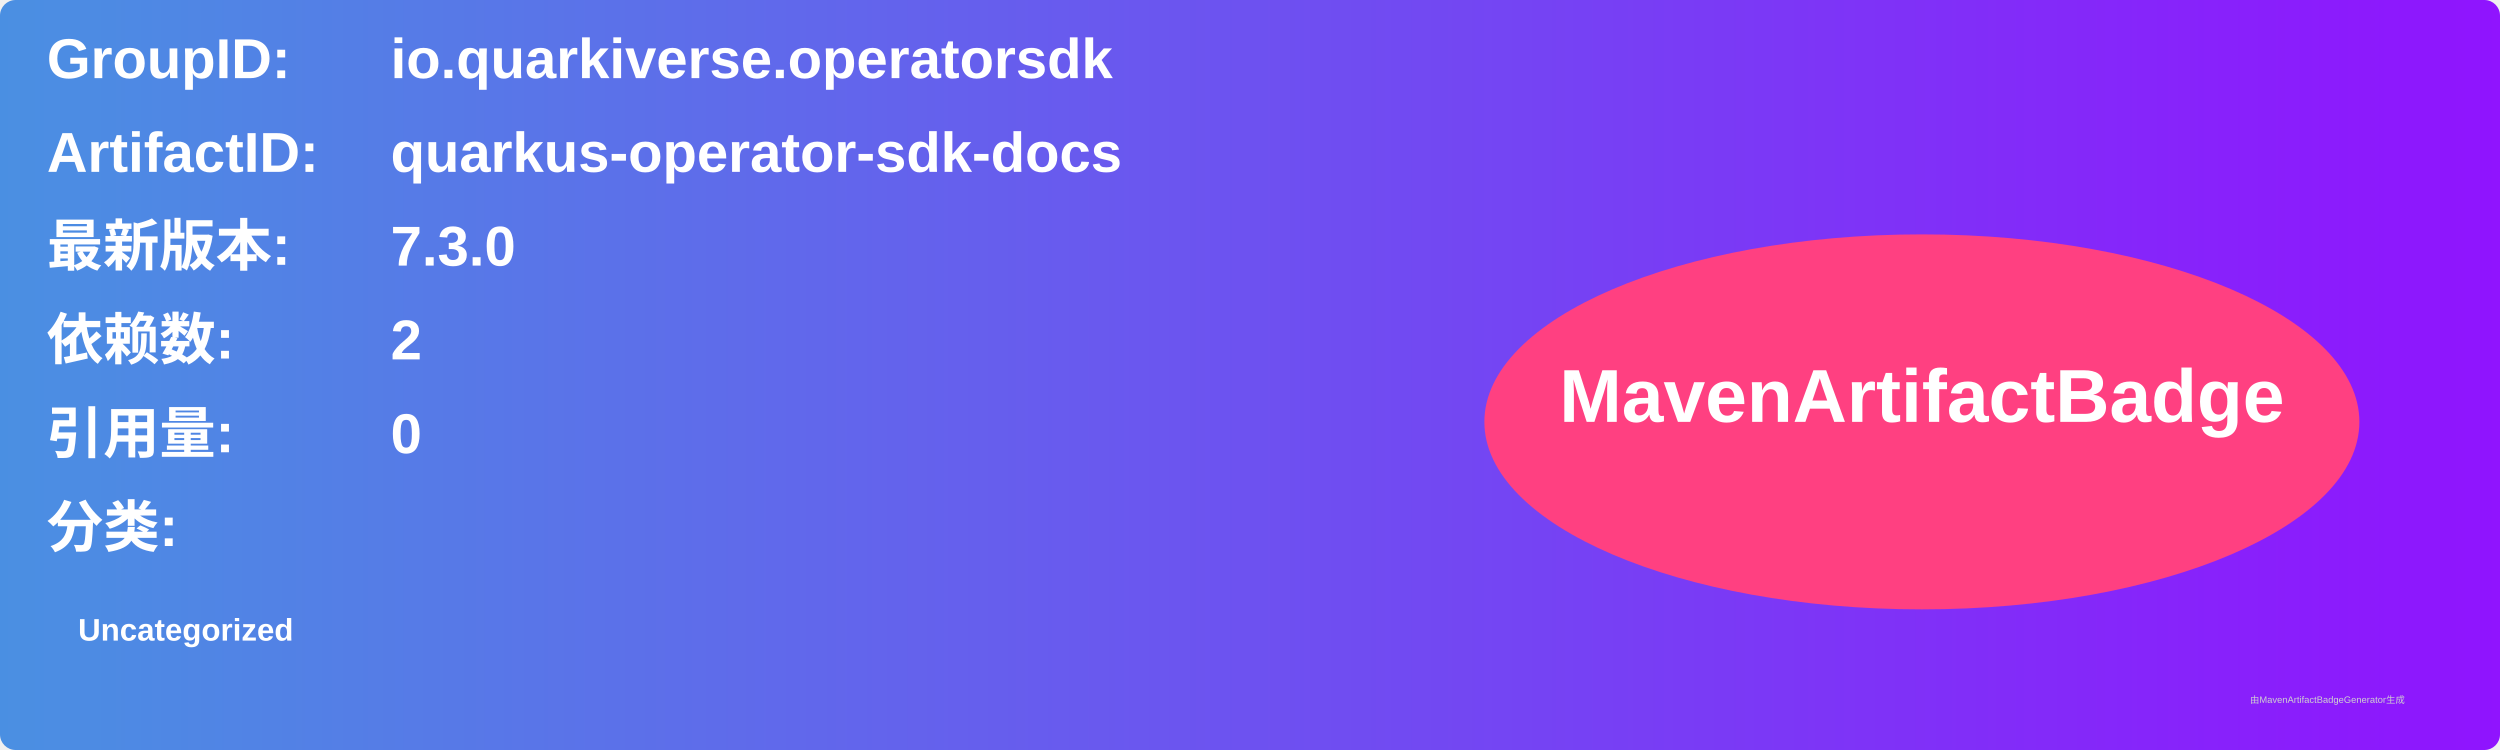
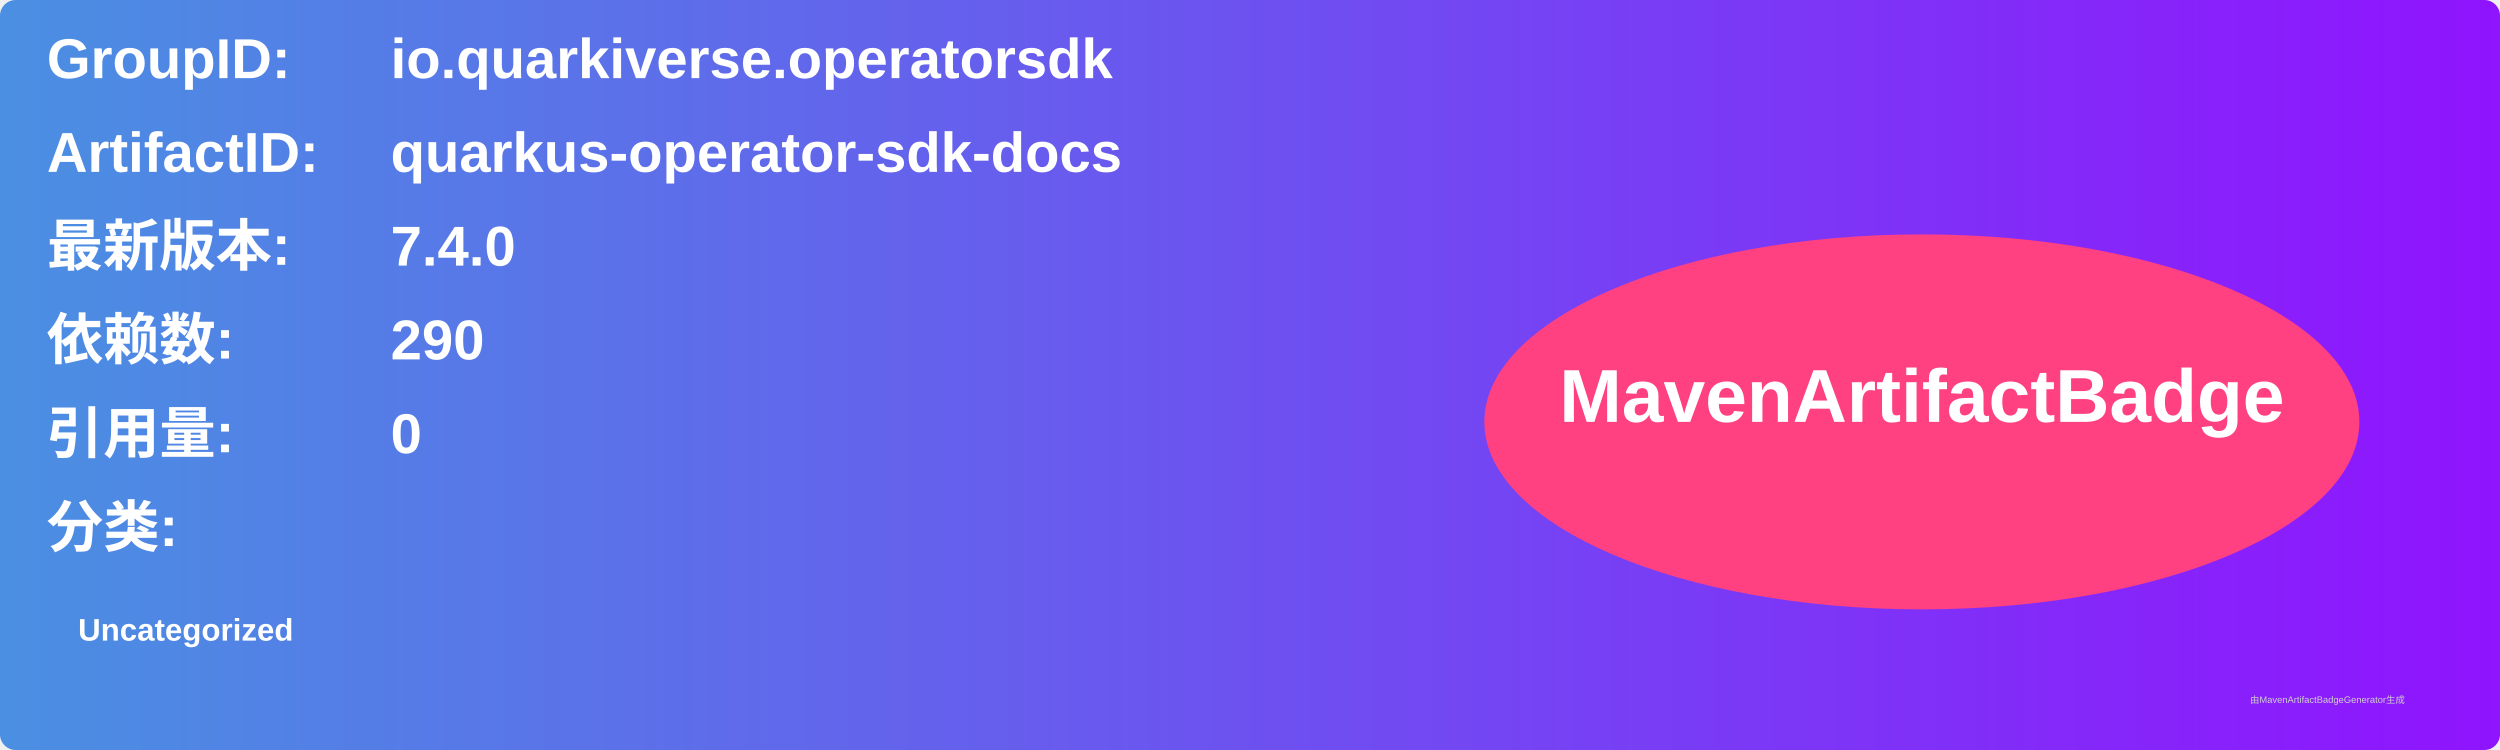
<svg xmlns="http://www.w3.org/2000/svg" width="800" height="240" viewBox="0 0 800 240">
  <linearGradient id="grad" x1="0%" y1="0%" x2="100%" y2="0%">
    <stop offset="0%" stop-color="#4a90e2" />
    <stop offset="100%" stop-color="#9013fe" />
  </linearGradient>
  <rect width="100%" height="100%" rx="5" ry="5" fill="url(#grad)" />
  <g transform="translate(15, 15)">
    <text x="0" y="10" font-family="Arial" font-size="18" fill="white" font-weight="bold" width="260">GroupID:</text>
    <text x="110" y="10" font-family="Arial" font-size="18" fill="white" font-weight="bold" width="460">io.quarkiverse.operatorsdk</text>
    <text x="0" y="40" font-family="Arial" font-size="18" fill="white" font-weight="bold" width="260">ArtifactID:</text>
    <text x="110" y="40" font-family="Arial" font-size="18" fill="white" font-weight="bold" width="460">quarkus-operator-sdk-docs</text>
    <text x="0" y="70" font-family="Arial" font-size="18" fill="white" font-weight="bold">最新版本:</text>
    <text x="110" y="70" font-family="Arial" font-size="18" fill="white" font-weight="bold">
-       <tspan font-weight="bold">7.3.0</tspan>
+       <tspan font-weight="bold">7.4.0</tspan>
    </text>
    <text x="0" y="100" font-family="Arial" font-size="18" fill="white" font-weight="bold">依赖数: </text>
    <text x="110" y="100" font-family="Arial" font-size="18" fill="white">
-       <tspan font-weight="bold">2</tspan>
+       <tspan font-weight="bold">290</tspan>
    </text>
    <text x="0" y="130" font-family="Arial" font-size="18" fill="white" font-weight="bold">引用量: </text>
    <text x="110" y="130" font-family="Arial" font-size="18" fill="white">
      <tspan font-weight="bold">0</tspan>
    </text>
    <text x="0" y="160" font-family="Arial" font-size="18" fill="white" font-weight="bold">分类:</text>
    <text x="10" y="190" font-family="Arial" font-size="10" fill="white">
      <tspan font-weight="bold">Uncategorized</tspan>
    </text>
    <ellipse cx="600" cy="120" rx="140" ry="60" fill="#ff4081" />
    <text x="600" y="120" text-anchor="middle" font-family="Arial" font-size="24" fill="white" font-weight="bold">MavenArtifactBadge</text>
  </g>
  <text x="720" y="225" font-family="Arial" font-size="3" fill="#d0d0d0">由MavenArtifactBadgeGenerator生成</text>
</svg>
